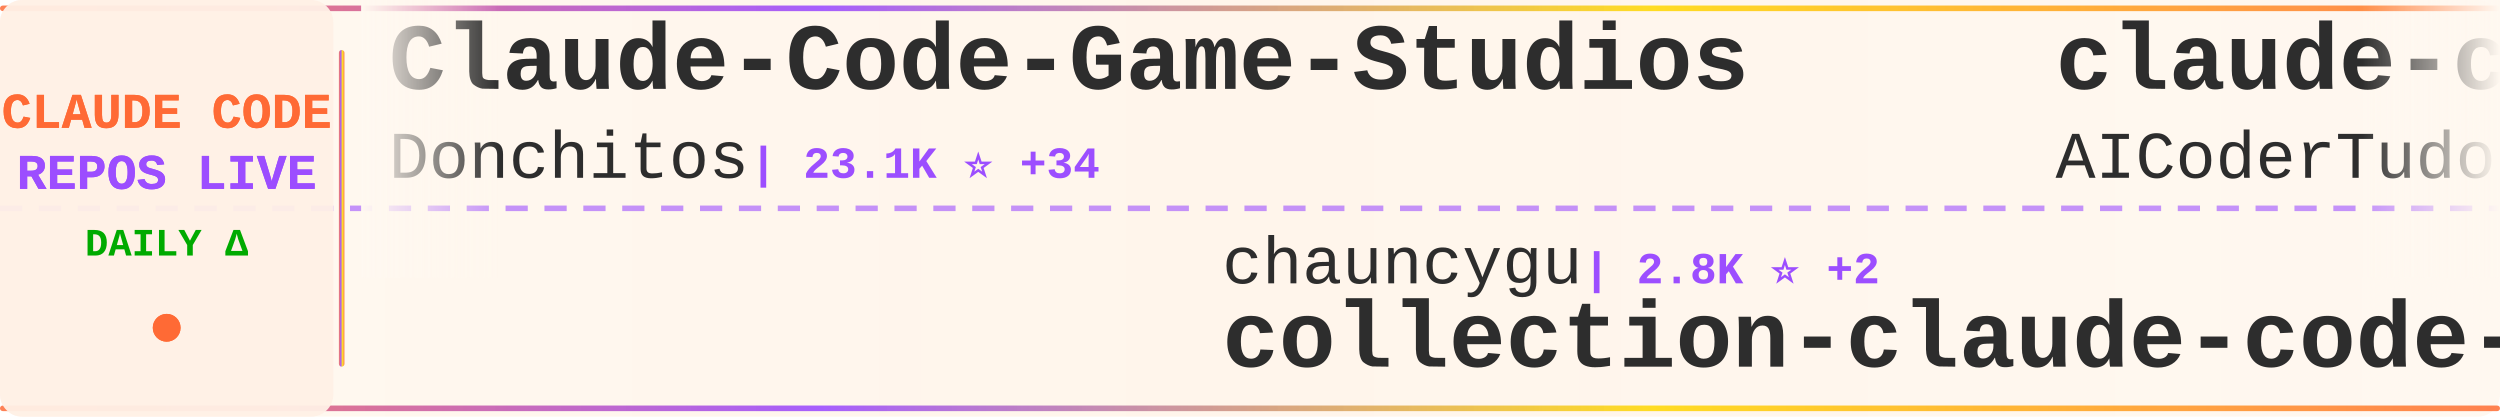
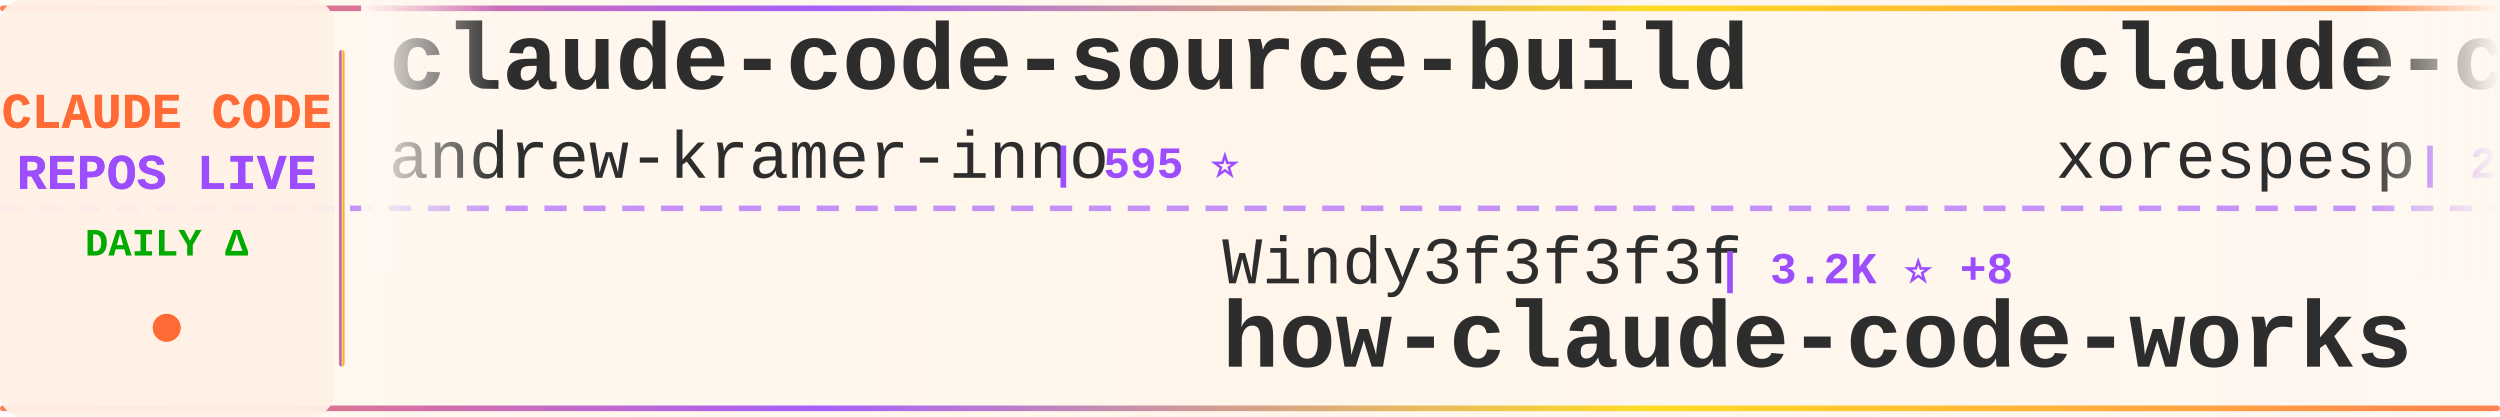
<svg xmlns="http://www.w3.org/2000/svg" width="900" height="150">
  <defs>
    <linearGradient id="tickerBg" x1="0%" y1="0%" x2="100%" y2="0%">
      <stop offset="0%" style="stop-color:#fff8f0;stop-opacity:0.98" />
      <stop offset="50%" style="stop-color:#fff5eb;stop-opacity:1" />
      <stop offset="100%" style="stop-color:#fff8f0;stop-opacity:0.98" />
    </linearGradient>
    <linearGradient id="borderGrad" x1="0%" y1="0%" x2="100%" y2="0%">
      <stop offset="0%" style="stop-color:#FF6B35;stop-opacity:0.85">
        <animate attributeName="stop-opacity" values="0.85;1;0.85" dur="2s" repeatCount="indefinite" />
      </stop>
      <stop offset="33%" style="stop-color:#9C4EFF;stop-opacity:0.9">
        <animate attributeName="stop-opacity" values="0.9;1;0.9" dur="2.2s" repeatCount="indefinite" />
      </stop>
      <stop offset="66%" style="stop-color:#FFD700;stop-opacity:0.85">
        <animate attributeName="stop-opacity" values="0.85;1;0.85" dur="1.8s" repeatCount="indefinite" />
      </stop>
      <stop offset="100%" style="stop-color:#FF6B35;stop-opacity:0.85">
        <animate attributeName="stop-opacity" values="0.85;1;0.85" dur="2s" repeatCount="indefinite" />
      </stop>
    </linearGradient>
    <filter id="textGlow">
      <feGaussianBlur stdDeviation="0.15" result="coloredBlur" />
      <feMerge>
        <feMergeNode in="coloredBlur" />
        <feMergeNode in="SourceGraphic" />
      </feMerge>
    </filter>
    <filter id="metricGlow">
      <feGaussianBlur stdDeviation="0.2" result="coloredBlur" />
      <feMerge>
        <feMergeNode in="coloredBlur" />
        <feMergeNode in="SourceGraphic" />
      </feMerge>
    </filter>
    <linearGradient id="leftFade" x1="0%" y1="0%" x2="100%" y2="0%">
      <stop offset="0%" style="stop-color:#fff8f0;stop-opacity:1" />
      <stop offset="100%" style="stop-color:#fff8f0;stop-opacity:0" />
    </linearGradient>
    <linearGradient id="rightFade" x1="0%" y1="0%" x2="100%" y2="0%">
      <stop offset="0%" style="stop-color:#fff8f0;stop-opacity:0" />
      <stop offset="100%" style="stop-color:#fff8f0;stop-opacity:1" />
    </linearGradient>
  </defs>
  <rect width="900" height="150" fill="url(#tickerBg)" rx="8" />
  <rect x="0" y="2" width="900" height="2" fill="url(#borderGrad)" rx="1" />
  <rect x="0" y="146" width="900" height="2" fill="url(#borderGrad)" rx="1" />
  <line x1="0" y1="75" x2="900" y2="75" stroke="#9C4EFF" stroke-width="2" stroke-dasharray="8 6" opacity="0.6" />
  <rect x="0" y="0" width="120" height="150" fill="#fff0e6" opacity="0.95" rx="8" />
  <text x="60" y="46" font-family="'Courier New', monospace" font-size="18" font-weight="bold" fill="#FF6B35" text-anchor="middle" filter="url(#textGlow)">
    CLAUDE CODE
  </text>
  <text x="60" y="68" font-family="'Courier New', monospace" font-size="18" font-weight="bold" fill="#9C4EFF" text-anchor="middle" filter="url(#textGlow)">
    REPOS LIVE
  </text>
  <text x="60" y="92" font-family="'Courier New', monospace" font-size="14" font-weight="bold" fill="#00aa00" text-anchor="middle">
    DAILY Δ
  </text>
  <circle cx="60" cy="118" r="5" fill="#FF6B35" filter="url(#metricGlow)">
    <animate attributeName="r" values="4;6;4" dur="1.5s" repeatCount="indefinite" />
    <animate attributeName="opacity" values="0.6;1;0.6" dur="1.5s" repeatCount="indefinite" />
  </circle>
  <rect x="122" y="18" width="2" height="114" fill="url(#borderGrad)" rx="1" />
  <clipPath id="tickerClip">
    <rect x="130" y="0" width="770" height="150" />
  </clipPath>
  <g clip-path="url(#tickerClip)">
    <g id="tickerItems">
      <animateTransform attributeName="transform" attributeType="XML" type="translate" from="0 0" to="-3000 0" dur="54s" repeatCount="indefinite" />
      <g transform="translate(0, 0)">
-         <text x="140" y="32" font-family="'Courier New', monospace" font-size="34" font-weight="bold" fill="#2d2d2d">Claude-Code-Game-Studios</text>
-         <text x="140" y="64" font-family="'Courier New', monospace" font-size="24" font-weight="normal" fill="#2d2d2d" opacity="1.0">Donchitos</text>
-         <text x="270" y="64" font-family="'Courier New', monospace" font-size="16" font-weight="bold" fill="#9C4EFF"> | 23.1K ⭐ +34</text>
+         <text x="140" y="32" font-family="'Courier New', monospace" font-size="34" font-weight="bold" fill="#2d2d2d">claude-code-source-build</text>
+         <text x="140" y="64" font-family="'Courier New', monospace" font-size="24" font-weight="normal" fill="#2d2d2d" opacity="1.0">andrew-kramer-inno</text>
+         <text x="378" y="64" font-family="'Courier New', monospace" font-size="16" font-weight="bold" fill="#9C4EFF"> | 595 ⭐</text>
      </g>
      <g transform="translate(300, 0)">
-         <text x="140" y="102" font-family="'Courier New', monospace" font-size="24" font-weight="normal" fill="#2d2d2d" opacity="1.0">chauncygu</text>
-         <text x="270" y="102" font-family="'Courier New', monospace" font-size="16" font-weight="bold" fill="#9C4EFF"> | 2.8K ⭐ +2</text>
-         <text x="140" y="132" font-family="'Courier New', monospace" font-size="34" font-weight="bold" fill="#2d2d2d">collection-claude-code-s...</text>
+         <text x="140" y="102" font-family="'Courier New', monospace" font-size="24" font-weight="normal" fill="#2d2d2d" opacity="1.0">Windy3f3f3f3f</text>
+         <text x="318" y="102" font-family="'Courier New', monospace" font-size="16" font-weight="bold" fill="#9C4EFF"> | 3.2K ⭐ +8</text>
+         <text x="140" y="132" font-family="'Courier New', monospace" font-size="34" font-weight="bold" fill="#2d2d2d">how-claude-code-works</text>
      </g>
      <g transform="translate(600, 0)">
+         <text x="140" y="32" font-family="'Courier New', monospace" font-size="34" font-weight="bold" fill="#2d2d2d">claude-code</text>
+         <text x="140" y="64" font-family="'Courier New', monospace" font-size="24" font-weight="normal" fill="#2d2d2d" opacity="1.0">xorespesp</text>
+         <text x="270" y="64" font-family="'Courier New', monospace" font-size="16" font-weight="bold" fill="#9C4EFF"> | 230 ⭐</text>
+       </g>
+       <g transform="translate(900, 0)">
+         <text x="140" y="102" font-family="'Courier New', monospace" font-size="24" font-weight="normal" fill="#2d2d2d" opacity="1.0">centminmod</text>
+         <text x="282" y="102" font-family="'Courier New', monospace" font-size="16" font-weight="bold" fill="#9C4EFF"> | 2.5K ⭐ +5</text>
+         <text x="140" y="132" font-family="'Courier New', monospace" font-size="34" font-weight="bold" fill="#2d2d2d">my-claude-code-setup</text>
+       </g>
+       <g transform="translate(1200, 0)">
        <text x="140" y="32" font-family="'Courier New', monospace" font-size="34" font-weight="bold" fill="#2d2d2d">claude-code-tudou</text>
        <text x="140" y="64" font-family="'Courier New', monospace" font-size="24" font-weight="normal" fill="#2d2d2d" opacity="1.0">AICoderTudou</text>
        <text x="306" y="64" font-family="'Courier New', monospace" font-size="16" font-weight="bold" fill="#9C4EFF"> | 498 ⭐</text>
      </g>
-       <g transform="translate(900, 0)">
-         <text x="140" y="102" font-family="'Courier New', monospace" font-size="24" font-weight="normal" fill="#2d2d2d" opacity="1.0">Alishahryar1</text>
-         <text x="306" y="102" font-family="'Courier New', monospace" font-size="16" font-weight="bold" fill="#9C4EFF"> | 40.7K ⭐ +143</text>
-         <text x="140" y="132" font-family="'Courier New', monospace" font-size="34" font-weight="bold" fill="#2d2d2d">free-claude-code</text>
-       </g>
-       <g transform="translate(1200, 0)">
-         <text x="140" y="32" font-family="'Courier New', monospace" font-size="34" font-weight="bold" fill="#2d2d2d">claude-code-pm-course</text>
-         <text x="140" y="64" font-family="'Courier New', monospace" font-size="24" font-weight="normal" fill="#2d2d2d" opacity="1.0">carlvellotti</text>
-         <text x="306" y="64" font-family="'Courier New', monospace" font-size="16" font-weight="bold" fill="#9C4EFF"> | 2.1K ⭐</text>
-       </g>
      <g transform="translate(1500, 0)">
-         <text x="140" y="102" font-family="'Courier New', monospace" font-size="24" font-weight="normal" fill="#2d2d2d" opacity="1.0">anthropics</text>
-         <text x="282" y="102" font-family="'Courier New', monospace" font-size="16" font-weight="bold" fill="#9C4EFF"> | 138.1K ⭐ +128</text>
-         <text x="140" y="132" font-family="'Courier New', monospace" font-size="34" font-weight="bold" fill="#2d2d2d">claude-code</text>
+         <text x="140" y="102" font-family="'Courier New', monospace" font-size="24" font-weight="normal" fill="#2d2d2d" opacity="1.0">oboard</text>
+         <text x="234" y="102" font-family="'Courier New', monospace" font-size="16" font-weight="bold" fill="#9C4EFF"> | 3.3K ⭐ +2</text>
+         <text x="140" y="132" font-family="'Courier New', monospace" font-size="34" font-weight="bold" fill="#2d2d2d">claude-code-rev</text>
      </g>
      <g transform="translate(1800, 0)">
-         <text x="140" y="32" font-family="'Courier New', monospace" font-size="34" font-weight="bold" fill="#2d2d2d">claude-code-spec-workflo...</text>
-         <text x="140" y="64" font-family="'Courier New', monospace" font-size="24" font-weight="normal" fill="#2d2d2d" opacity="1.0">Pimzino</text>
-         <text x="246" y="64" font-family="'Courier New', monospace" font-size="16" font-weight="bold" fill="#9C4EFF"> | 3.8K ⭐ +3</text>
+         <text x="140" y="32" font-family="'Courier New', monospace" font-size="34" font-weight="bold" fill="#2d2d2d">claude-code-source</text>
+         <text x="140" y="64" font-family="'Courier New', monospace" font-size="24" font-weight="normal" fill="#2d2d2d" opacity="1.0">AprilNEA</text>
+         <text x="258" y="64" font-family="'Courier New', monospace" font-size="16" font-weight="bold" fill="#9C4EFF"> | 392 ⭐</text>
      </g>
      <g transform="translate(2100, 0)">
-         <text x="140" y="102" font-family="'Courier New', monospace" font-size="24" font-weight="normal" fill="#2d2d2d" opacity="1.0">LING71671</text>
-         <text x="270" y="102" font-family="'Courier New', monospace" font-size="16" font-weight="bold" fill="#9C4EFF"> | 918 ⭐</text>
-         <text x="140" y="132" font-family="'Courier New', monospace" font-size="34" font-weight="bold" fill="#2d2d2d">Open-ClaudeCode</text>
+         <text x="140" y="102" font-family="'Courier New', monospace" font-size="24" font-weight="normal" fill="#2d2d2d" opacity="1.0">wanshuiyin</text>
+         <text x="282" y="102" font-family="'Courier New', monospace" font-size="16" font-weight="bold" fill="#9C4EFF"> | 13.5K ⭐ +33</text>
+         <text x="140" y="132" font-family="'Courier New', monospace" font-size="34" font-weight="bold" fill="#2d2d2d">Auto-claude-code-researc...</text>
      </g>
      <g transform="translate(2400, 0)">
-         <text x="140" y="32" font-family="'Courier New', monospace" font-size="34" font-weight="bold" fill="#2d2d2d">claude-code-security-rev...</text>
-         <text x="140" y="64" font-family="'Courier New', monospace" font-size="24" font-weight="normal" fill="#2d2d2d" opacity="1.0">anthropics</text>
-         <text x="282" y="64" font-family="'Courier New', monospace" font-size="16" font-weight="bold" fill="#9C4EFF"> | 5.6K ⭐ +14</text>
+         <text x="140" y="32" font-family="'Courier New', monospace" font-size="34" font-weight="bold" fill="#2d2d2d">claude-code-video-toolki...</text>
+         <text x="140" y="64" font-family="'Courier New', monospace" font-size="24" font-weight="normal" fill="#2d2d2d" opacity="1.0">digitalsamba</text>
+         <text x="306" y="64" font-family="'Courier New', monospace" font-size="16" font-weight="bold" fill="#9C4EFF"> | 1.8K ⭐ +7</text>
      </g>
      <g transform="translate(2700, 0)">
-         <text x="140" y="102" font-family="'Courier New', monospace" font-size="24" font-weight="normal" fill="#2d2d2d" opacity="1.0">hangsman</text>
-         <text x="258" y="102" font-family="'Courier New', monospace" font-size="16" font-weight="bold" fill="#9C4EFF"> | 787 ⭐</text>
-         <text x="140" y="132" font-family="'Courier New', monospace" font-size="34" font-weight="bold" fill="#2d2d2d">claude-code-source</text>
+         <text x="140" y="102" font-family="'Courier New', monospace" font-size="24" font-weight="normal" fill="#2d2d2d" opacity="1.0">asgeirtj</text>
+         <text x="258" y="102" font-family="'Courier New', monospace" font-size="16" font-weight="bold" fill="#9C4EFF"> | 58.7K ⭐ +263</text>
+         <text x="140" y="132" font-family="'Courier New', monospace" font-size="34" font-weight="bold" fill="#2d2d2d">system_prompts_leaks</text>
      </g>
      <g transform="translate(3000, 0)">
-         <text x="140" y="32" font-family="'Courier New', monospace" font-size="34" font-weight="bold" fill="#2d2d2d">Claude-Code-Game-Studios</text>
-         <text x="140" y="64" font-family="'Courier New', monospace" font-size="24" font-weight="normal" fill="#2d2d2d" opacity="1.0">Donchitos</text>
-         <text x="270" y="64" font-family="'Courier New', monospace" font-size="16" font-weight="bold" fill="#9C4EFF"> | 23.1K ⭐ +34</text>
+         <text x="140" y="32" font-family="'Courier New', monospace" font-size="34" font-weight="bold" fill="#2d2d2d">claude-code-source-build</text>
+         <text x="140" y="64" font-family="'Courier New', monospace" font-size="24" font-weight="normal" fill="#2d2d2d" opacity="1.0">andrew-kramer-inno</text>
+         <text x="378" y="64" font-family="'Courier New', monospace" font-size="16" font-weight="bold" fill="#9C4EFF"> | 595 ⭐</text>
      </g>
      <g transform="translate(3300, 0)">
-         <text x="140" y="102" font-family="'Courier New', monospace" font-size="24" font-weight="normal" fill="#2d2d2d" opacity="1.0">chauncygu</text>
-         <text x="270" y="102" font-family="'Courier New', monospace" font-size="16" font-weight="bold" fill="#9C4EFF"> | 2.8K ⭐ +2</text>
-         <text x="140" y="132" font-family="'Courier New', monospace" font-size="34" font-weight="bold" fill="#2d2d2d">collection-claude-code-s...</text>
+         <text x="140" y="102" font-family="'Courier New', monospace" font-size="24" font-weight="normal" fill="#2d2d2d" opacity="1.0">Windy3f3f3f3f</text>
+         <text x="318" y="102" font-family="'Courier New', monospace" font-size="16" font-weight="bold" fill="#9C4EFF"> | 3.2K ⭐ +8</text>
+         <text x="140" y="132" font-family="'Courier New', monospace" font-size="34" font-weight="bold" fill="#2d2d2d">how-claude-code-works</text>
      </g>
      <g transform="translate(3600, 0)">
-         <text x="140" y="32" font-family="'Courier New', monospace" font-size="34" font-weight="bold" fill="#2d2d2d">claude-code-tudou</text>
-         <text x="140" y="64" font-family="'Courier New', monospace" font-size="24" font-weight="normal" fill="#2d2d2d" opacity="1.0">AICoderTudou</text>
-         <text x="306" y="64" font-family="'Courier New', monospace" font-size="16" font-weight="bold" fill="#9C4EFF"> | 498 ⭐</text>
+         <text x="140" y="32" font-family="'Courier New', monospace" font-size="34" font-weight="bold" fill="#2d2d2d">claude-code</text>
+         <text x="140" y="64" font-family="'Courier New', monospace" font-size="24" font-weight="normal" fill="#2d2d2d" opacity="1.0">xorespesp</text>
+         <text x="270" y="64" font-family="'Courier New', monospace" font-size="16" font-weight="bold" fill="#9C4EFF"> | 230 ⭐</text>
      </g>
      <g transform="translate(3900, 0)">
-         <text x="140" y="102" font-family="'Courier New', monospace" font-size="24" font-weight="normal" fill="#2d2d2d" opacity="1.0">Alishahryar1</text>
-         <text x="306" y="102" font-family="'Courier New', monospace" font-size="16" font-weight="bold" fill="#9C4EFF"> | 40.7K ⭐ +143</text>
-         <text x="140" y="132" font-family="'Courier New', monospace" font-size="34" font-weight="bold" fill="#2d2d2d">free-claude-code</text>
+         <text x="140" y="102" font-family="'Courier New', monospace" font-size="24" font-weight="normal" fill="#2d2d2d" opacity="1.0">centminmod</text>
+         <text x="282" y="102" font-family="'Courier New', monospace" font-size="16" font-weight="bold" fill="#9C4EFF"> | 2.5K ⭐ +5</text>
+         <text x="140" y="132" font-family="'Courier New', monospace" font-size="34" font-weight="bold" fill="#2d2d2d">my-claude-code-setup</text>
      </g>
    </g>
  </g>
  <rect x="130" y="0" width="50" height="100" fill="url(#leftFade)" />
  <rect x="850" y="0" width="50" height="100" fill="url(#rightFade)" />
</svg>
